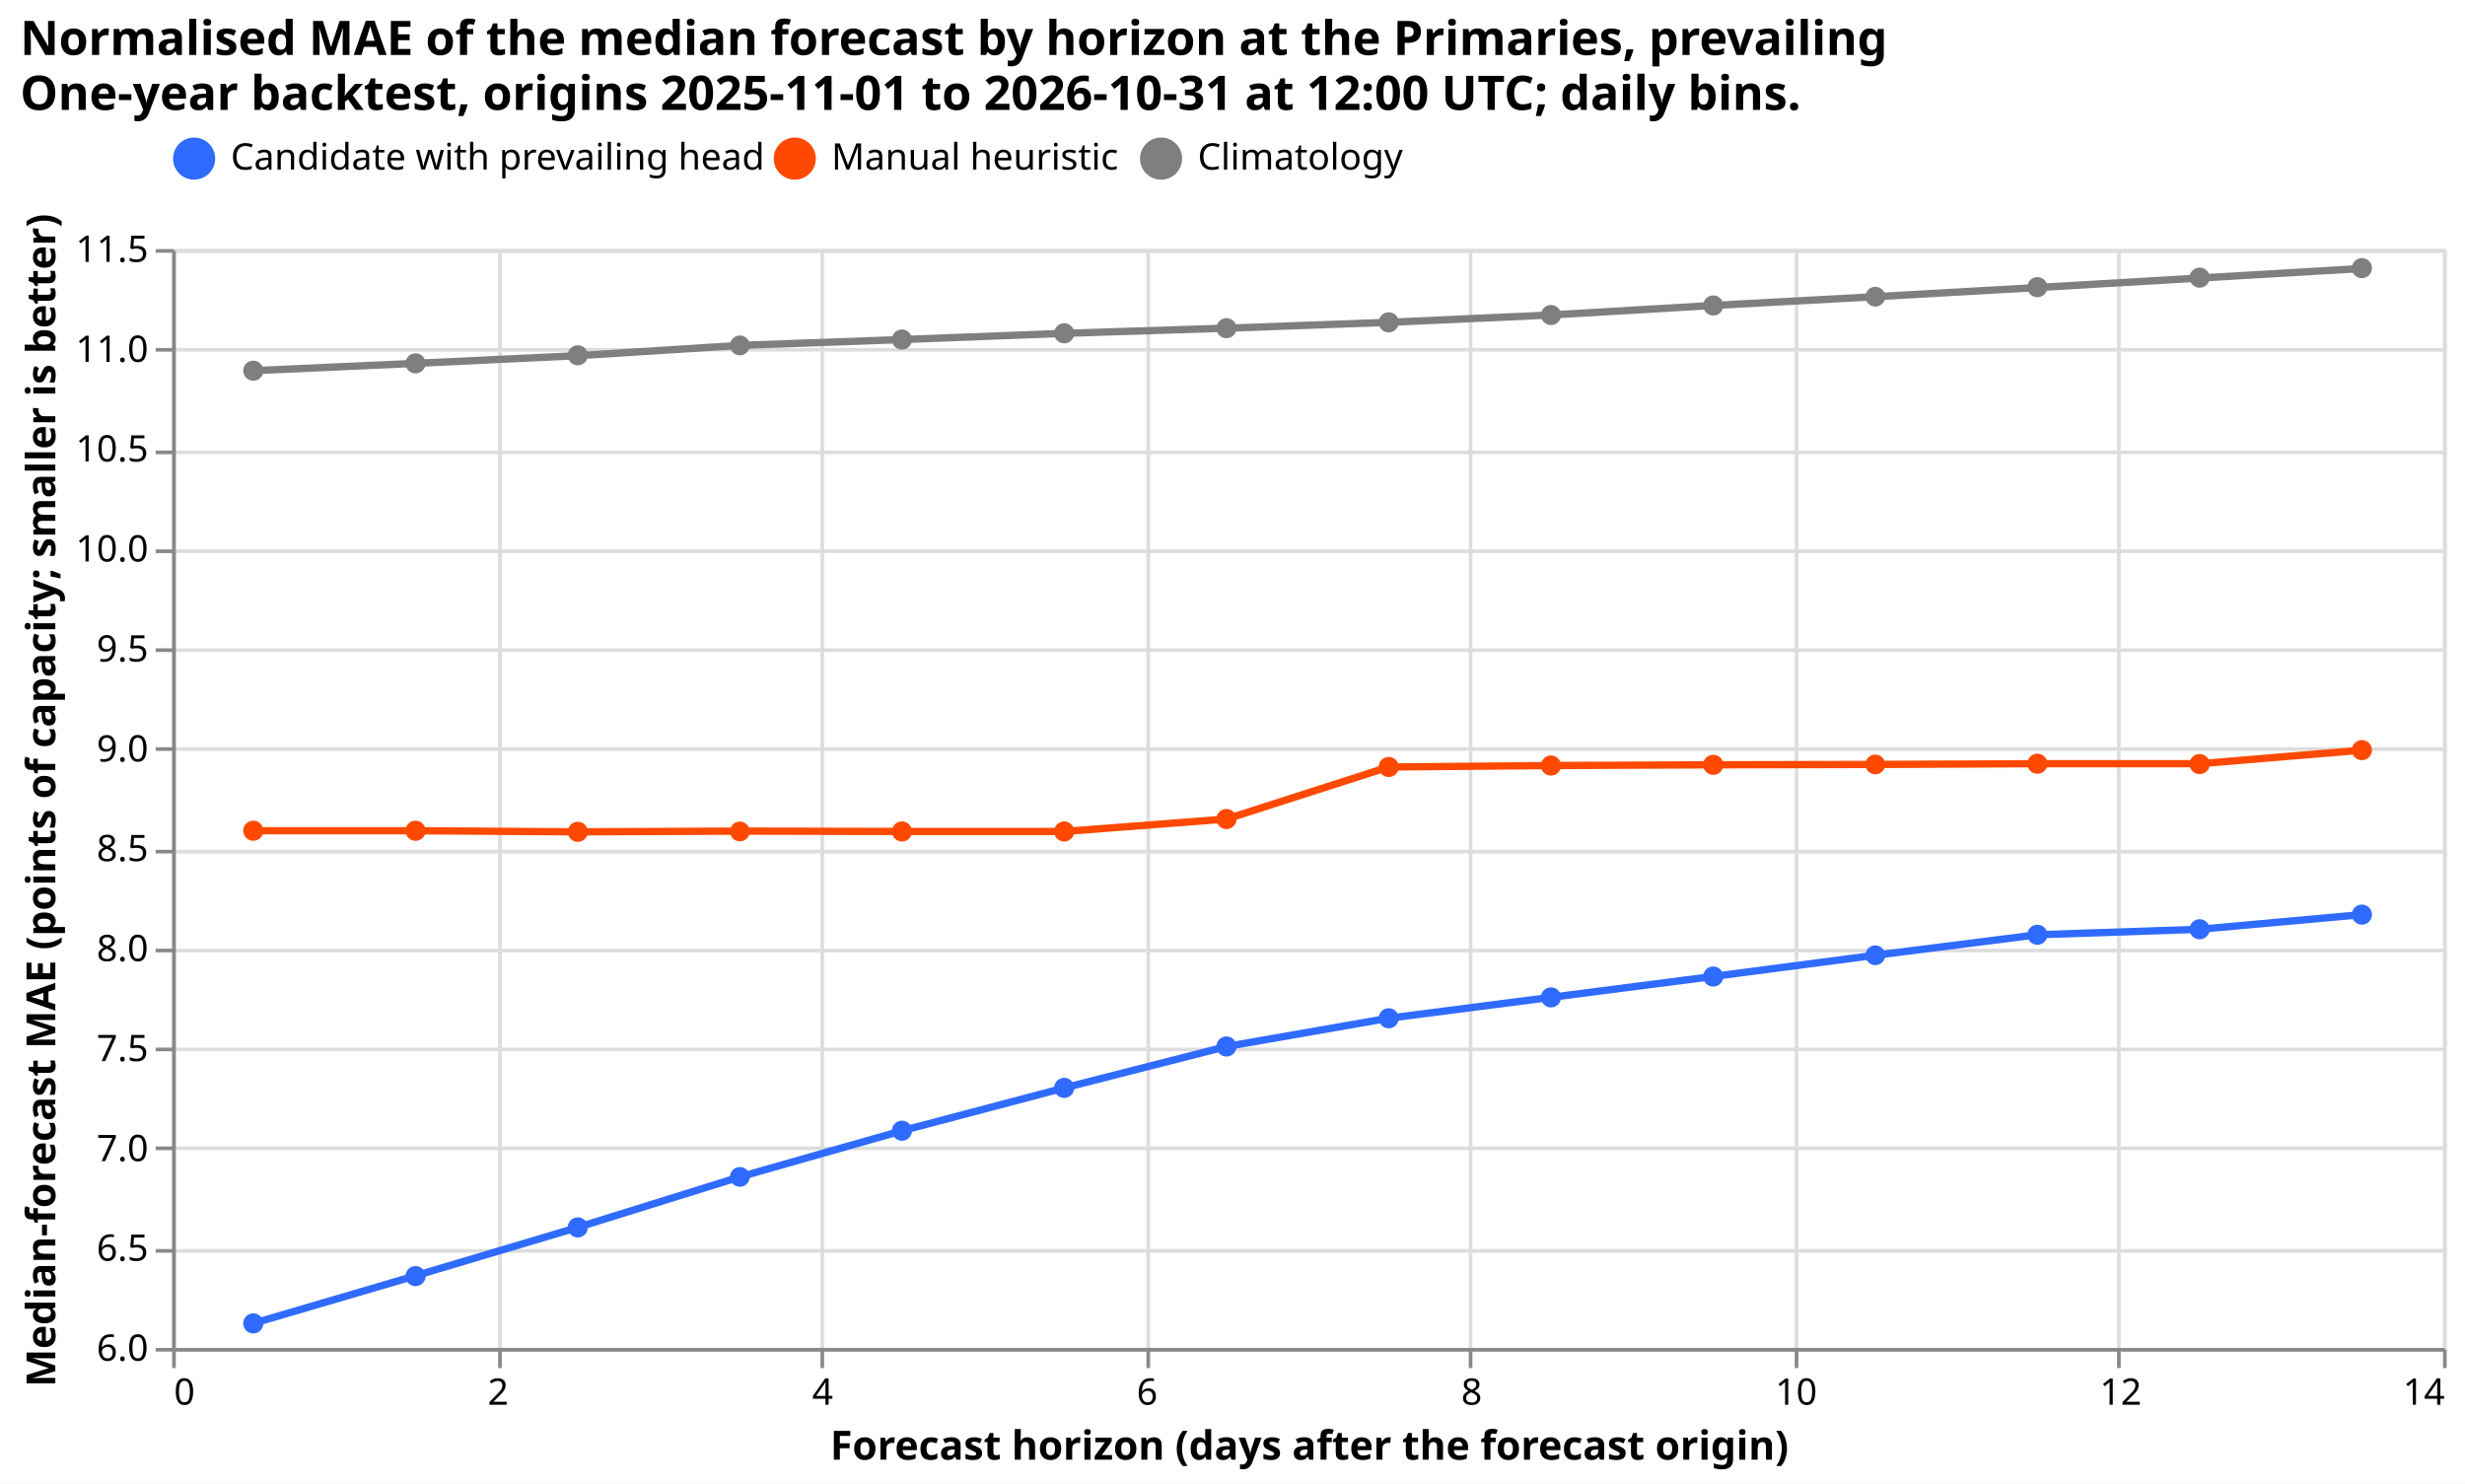
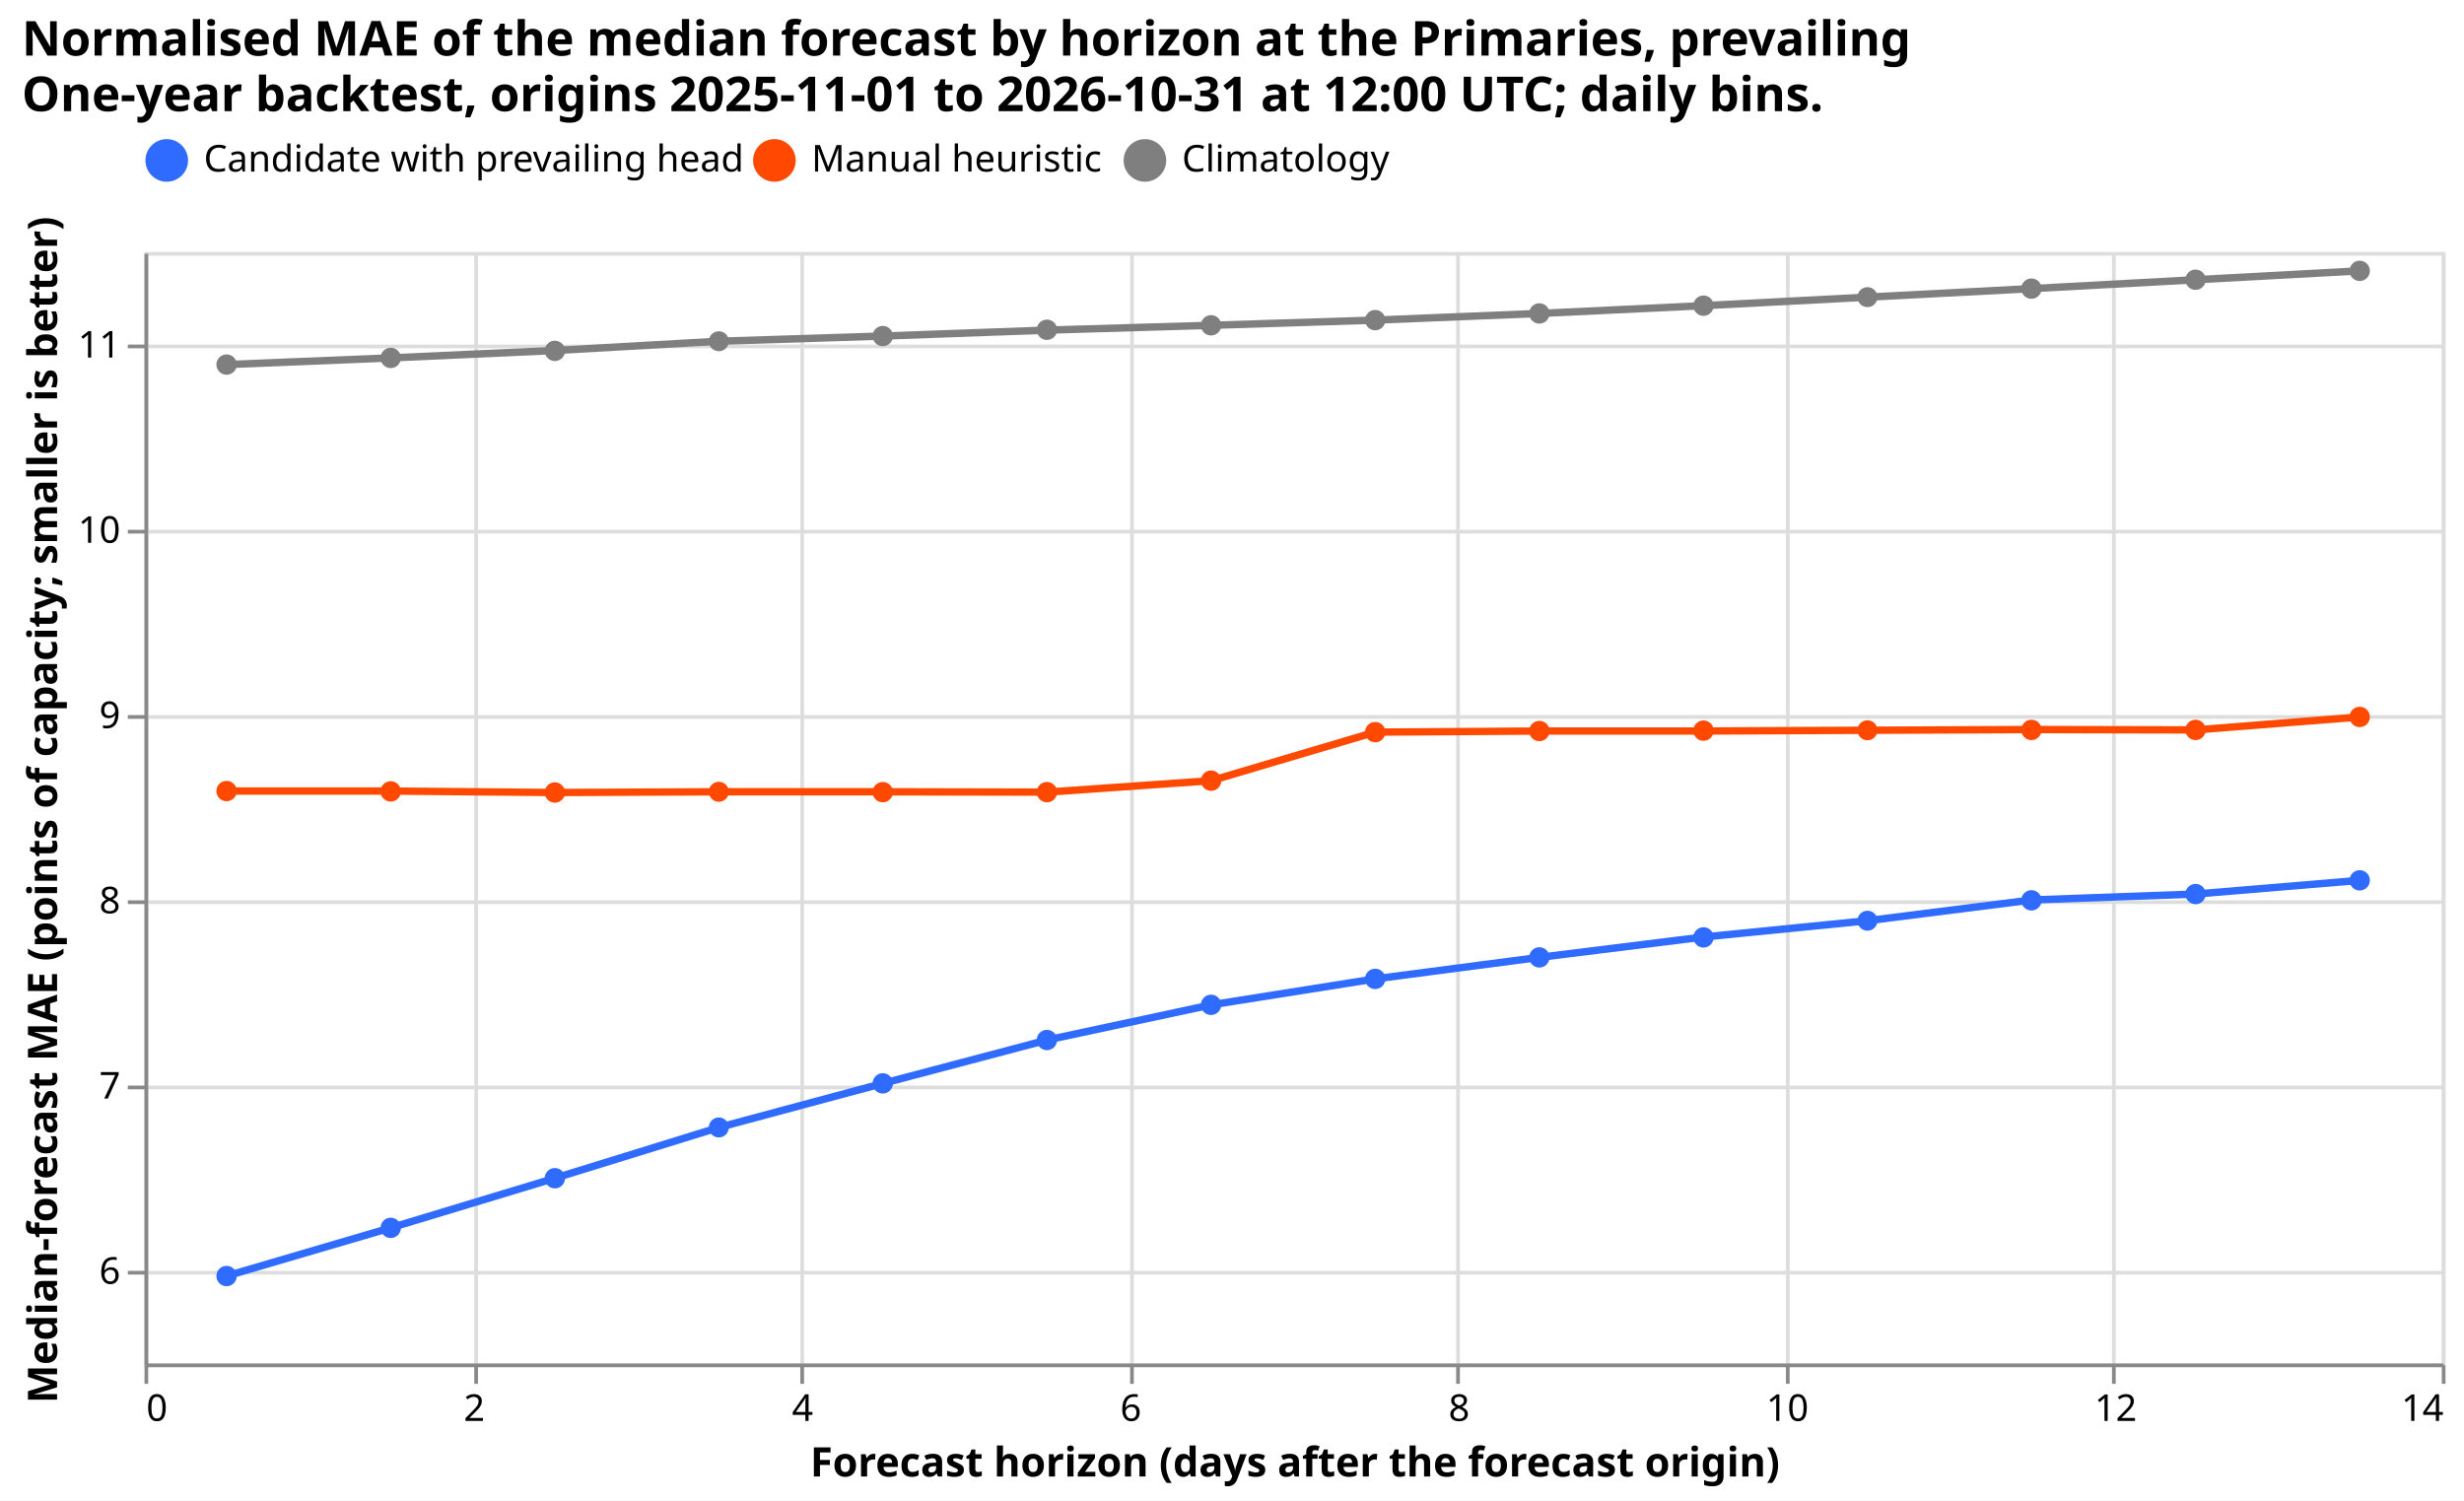
- <svg xmlns="http://www.w3.org/2000/svg" width="673" height="405" class="marks" viewBox="0 0 673 405">
-   <path fill="#fff" d="M0 0h673v405H0z" />
+ <svg xmlns="http://www.w3.org/2000/svg" width="665" height="405" class="marks" viewBox="0 0 665 405">
+   <path fill="#fff" d="M0 0h665v405H0z" />
  <g fill="none" stroke-miterlimit="10" aria-roledescription="group mark container" class="mark-group role-frame root">
-     <path stroke="#ddd" d="M47.5 68.5h620v300h-620Z" aria-hidden="true" class="background" />
+     <path stroke="#ddd" d="M39.5 68.5h620v300h-620Z" aria-hidden="true" class="background" />
    <g aria-hidden="true" class="mark-group role-axis">
-       <path stroke="#ddd" d="M47.5 68.5v300m89-300v300m88-300v300m89-300v300m88-300v300m89-300v300m88-300v300m89-300v300" class="mark-rule role-axis-grid" pointer-events="none" />
+       <path stroke="#ddd" d="M39.5 68.5v300m89-300v300m88-300v300m89-300v300m88-300v300m89-300v300m88-300v300m89-300v300" class="mark-rule role-axis-grid" pointer-events="none" />
    </g>
    <g aria-hidden="true" class="mark-group role-axis">
-       <path stroke="#ddd" d="M47.5 368.5h620m-620-27h620m-620-28h620m-620-27h620m-620-27h620m-620-27h620m-620-28h620m-620-27h620m-620-27h620m-620-27h620m-620-28h620m-620-27h620" class="mark-rule role-axis-grid" pointer-events="none" />
+       <path stroke="#ddd" d="M39.5 343.5h620m-620-50h620m-620-50h620m-620-50h620m-620-50h620m-620-50h620" class="mark-rule role-axis-grid" pointer-events="none" />
    </g>
    <g aria-label="X-axis titled 'Forecast horizon (days after the forecast origin)' for a linear scale with values from 0 to 14" aria-roledescription="axis" class="mark-group role-axis" pointer-events="none">
-       <path stroke="#888" d="M47.5 368.5v5m89-5v5m88-5v5m89-5v5m88-5v5m89-5v5m88-5v5m89-5v5" class="mark-rule role-axis-tick" />
+       <path stroke="#888" d="M39.5 368.5v5m89-5v5m88-5v5m89-5v5m88-5v5m89-5v5m88-5v5m89-5v5" class="mark-rule role-axis-tick" />
      <g fill="#000" class="mark-text role-axis-label" font-family="sans-serif" font-size="10">
-         <text transform="translate(47.5 383.5)">0</text>
-         <text text-anchor="middle" transform="translate(136 383.5)">2</text>
-         <text text-anchor="middle" transform="translate(224.6 383.5)">4</text>
-         <text text-anchor="middle" transform="translate(313.2 383.5)">6</text>
-         <text text-anchor="middle" transform="translate(401.8 383.5)">8</text>
-         <text text-anchor="middle" transform="translate(490.4 383.5)">10</text>
-         <text text-anchor="middle" transform="translate(579 383.5)">12</text>
-         <text text-anchor="end" transform="translate(667.5 383.5)">14</text>
+         <text transform="translate(39.5 383.5)">0</text>
+         <text text-anchor="middle" transform="translate(128 383.5)">2</text>
+         <text text-anchor="middle" transform="translate(216.6 383.5)">4</text>
+         <text text-anchor="middle" transform="translate(305.2 383.5)">6</text>
+         <text text-anchor="middle" transform="translate(393.8 383.5)">8</text>
+         <text text-anchor="middle" transform="translate(482.4 383.5)">10</text>
+         <text text-anchor="middle" transform="translate(571 383.5)">12</text>
+         <text text-anchor="end" transform="translate(659.5 383.5)">14</text>
      </g>
-       <path stroke="#888" d="M47.5 368.5h620" class="mark-rule role-axis-domain" />
-       <text fill="#000" class="mark-text role-axis-title" font-family="sans-serif" font-size="11" font-weight="bold" text-anchor="middle" transform="translate(357.5 398.5)">Forecast horizon (days after the forecast origin)</text>
+       <path stroke="#888" d="M39.5 368.5h620" class="mark-rule role-axis-domain" />
+       <text fill="#000" class="mark-text role-axis-title" font-family="sans-serif" font-size="11" font-weight="bold" text-anchor="middle" transform="translate(349.5 398.5)">Forecast horizon (days after the forecast origin)</text>
    </g>
    <g aria-label="Y-axis titled 'Median-forecast MAE (points of capacity; smaller is better)' for a linear scale with values from 6 to 12" aria-roledescription="axis" class="mark-group role-axis" pointer-events="none">
-       <path stroke="#888" d="M47.5 368.5h-5m5-27h-5m5-28h-5m5-27h-5m5-27h-5m5-27h-5m5-28h-5m5-27h-5m5-27h-5m5-27h-5m5-28h-5m5-27h-5" class="mark-rule role-axis-tick" />
+       <path stroke="#888" d="M39.5 343.5h-5m5-50h-5m5-50h-5m5-50h-5m5-50h-5m5-50h-5" class="mark-rule role-axis-tick" />
      <g fill="#000" class="mark-text role-axis-label" font-family="sans-serif" font-size="10" text-anchor="end">
-         <text transform="translate(40.5 371.5)">6.0</text>
-         <text transform="translate(40.5 344.2)">6.5</text>
-         <text transform="translate(40.5 317)">7.0</text>
-         <text transform="translate(40.5 289.7)">7.5</text>
-         <text transform="translate(40.5 262.4)">8.0</text>
-         <text transform="translate(40.5 235.1)">8.5</text>
-         <text transform="translate(40.5 207.9)">9.0</text>
-         <text transform="translate(40.5 180.6)">9.5</text>
-         <text transform="translate(40.5 153.3)">10.0</text>
-         <text transform="translate(40.5 126)">10.5</text>
-         <text transform="translate(40.5 98.8)">11.0</text>
-         <text transform="translate(40.5 71.5)">11.5</text>
+         <text transform="translate(32.5 346.5)">6</text>
+         <text transform="translate(32.5 296.5)">7</text>
+         <text transform="translate(32.5 246.5)">8</text>
+         <text transform="translate(32.5 196.5)">9</text>
+         <text transform="translate(32.5 146.5)">10</text>
+         <text transform="translate(32.5 96.5)">11</text>
      </g>
-       <path stroke="#888" d="M47.5 368.5v-300" class="mark-rule role-axis-domain" />
-       <text fill="#000" class="mark-text role-axis-title" font-family="sans-serif" font-size="11" font-weight="bold" text-anchor="middle" transform="rotate(-90 116.8 101.7)">Median-forecast MAE (points of capacity; smaller is better)</text>
+       <path stroke="#888" d="M39.5 368.5v-300" class="mark-rule role-axis-domain" />
+       <text fill="#000" class="mark-text role-axis-title" font-family="sans-serif" font-size="11" font-weight="bold" text-anchor="middle" transform="rotate(-90 117 101.6)">Median-forecast MAE (points of capacity; smaller is better)</text>
    </g>
    <g aria-roledescription="group mark container" class="mark-group role-scope layer_0_pathgroup">
-       <path d="M47 68h620v300H47Z" aria-hidden="true" class="background" />
+       <path d="M39 68h620v300H39Z" aria-hidden="true" class="background" />
      <g aria-roledescription="line mark container" class="mark-line role-mark layer_0_marks">
-         <path stroke="#306bff" stroke-width="2" d="m69.1 361.3 44.3-13 44.3-13.2 44.3-13.8 44.3-12.6 44.3-11.7 44.3-11.3L379 278l44.3-5.7 44.3-5.7 44.3-5.8 44.3-5.6 44.3-1.5 44.3-4" aria-label="Forecast horizon (days after the forecast origin): 0.5; Median-forecast MAE (points of capacity; smaller is better): 6.12349152753; system: Candidate with prevailing head" aria-roledescription="line mark" />
+         <path stroke="#306bff" stroke-width="2" d="m61.1 344.4 44.3-13 44.3-13.4 44.3-13.7 44.3-11.9 44.3-11.7 44.3-9.5 44.2-7 44.3-5.8 44.3-5.5 44.3-4.4 44.3-5.6 44.3-1.6 44.3-3.7" aria-label="Forecast horizon (days after the forecast origin): 0.5; Median-forecast MAE (points of capacity; smaller is better): 5.97107266748; system: Candidate with prevailing head" aria-roledescription="line mark" />
      </g>
-       <path d="M47 68h620v300H47Z" aria-hidden="true" class="background" />
+       <path d="M39 68h620v300H39Z" aria-hidden="true" class="background" />
      <g aria-roledescription="line mark container" class="mark-line role-mark layer_0_marks">
-         <path stroke="#ff4901" stroke-width="2" d="M69.1 226.8h44.3l44.3.3 44.3-.2 44.3.1h44.3l44.3-3.4 44.2-14.2 44.3-.4 44.3-.2 44.3-.1 44.3-.2h44.3l44.3-3.7" aria-label="Forecast horizon (days after the forecast origin): 0.5; Median-forecast MAE (points of capacity; smaller is better): 8.58917395462; system: Manual heuristic" aria-roledescription="line mark" />
+         <path stroke="#ff4901" stroke-width="2" d="M61.1 213.5h44.3l44.3.4 44.3-.2h44.3l44.3.1 44.3-3.1 44.2-13.1 44.3-.3h44.3l44.3-.2 44.3-.2 44.3.1 44.3-3.5" aria-label="Forecast horizon (days after the forecast origin): 0.5; Median-forecast MAE (points of capacity; smaller is better): 8.58917395462; system: Manual heuristic" aria-roledescription="line mark" />
      </g>
-       <path d="M47 68h620v300H47Z" aria-hidden="true" class="background" />
+       <path d="M39 68h620v300H39Z" aria-hidden="true" class="background" />
      <g aria-roledescription="line mark container" class="mark-line role-mark layer_0_marks">
-         <path stroke="#7f7f7f" stroke-width="2" d="m69.1 101.2 44.3-2 44.3-2.1 44.3-2.8 44.3-1.6 44.3-1.7 44.3-1.4L379 88l44.3-2 44.3-2.6L512 81l44.3-2.5 44.3-2.6 44.3-2.6" aria-label="Forecast horizon (days after the forecast origin): 0.5; Median-forecast MAE (points of capacity; smaller is better): 10.8917352617; system: Climatology" aria-roledescription="line mark" />
+         <path stroke="#7f7f7f" stroke-width="2" d="m61.1 98.4 44.3-1.8 44.3-2 44.3-2.5 44.3-1.4 44.3-1.6 44.3-1.3 44.2-1.4 44.3-1.8 44.3-2.1 44.3-2.3 44.3-2.3 44.3-2.4 44.3-2.4" aria-label="Forecast horizon (days after the forecast origin): 0.5; Median-forecast MAE (points of capacity; smaller is better): 10.8917352617; system: Climatology" aria-roledescription="line mark" />
      </g>
    </g>
    <g aria-roledescription="symbol mark container" class="mark-symbol role-mark layer_1_marks">
-       <path fill="#306bff" d="M71.9 361.3a2.7 2.7 0 1 1-5.5 0 2.7 2.7 0 1 1 5.5 0" aria-label="Forecast horizon (days after the forecast origin): 0.5; Median-forecast MAE (points of capacity; smaller is better): 6.12349152753; system: Candidate with prevailing head" aria-roledescription="point" />
-       <path fill="#ff4901" d="M71.9 226.8a2.7 2.7 0 1 1-5.5 0 2.7 2.7 0 1 1 5.5 0" aria-label="Forecast horizon (days after the forecast origin): 0.5; Median-forecast MAE (points of capacity; smaller is better): 8.58917395462; system: Manual heuristic" aria-roledescription="point" />
-       <path fill="#7f7f7f" d="M71.9 101.2a2.7 2.7 0 1 1-5.5 0 2.7 2.7 0 1 1 5.5 0" aria-label="Forecast horizon (days after the forecast origin): 0.5; Median-forecast MAE (points of capacity; smaller is better): 10.8917352617; system: Climatology" aria-roledescription="point" />
-       <path fill="#306bff" d="M116.2 348.4a2.7 2.7 0 1 1-5.5 0 2.7 2.7 0 1 1 5.5 0" aria-label="Forecast horizon (days after the forecast origin): 1.5; Median-forecast MAE (points of capacity; smaller is better): 6.36001922492; system: Candidate with prevailing head" aria-roledescription="point" />
-       <path fill="#ff4901" d="M116.2 226.8a2.7 2.7 0 1 1-5.5 0 2.7 2.7 0 1 1 5.5 0" aria-label="Forecast horizon (days after the forecast origin): 1.5; Median-forecast MAE (points of capacity; smaller is better): 8.58816873027; system: Manual heuristic" aria-roledescription="point" />
-       <path fill="#7f7f7f" d="M116.2 99.2a2.7 2.7 0 1 1-5.5 0 2.7 2.7 0 1 1 5.5 0" aria-label="Forecast horizon (days after the forecast origin): 1.5; Median-forecast MAE (points of capacity; smaller is better): 10.927533154; system: Climatology" aria-roledescription="point" />
-       <path fill="#306bff" d="M160.5 335.1a2.7 2.7 0 1 1-5.5 0 2.7 2.7 0 1 1 5.5 0" aria-label="Forecast horizon (days after the forecast origin): 2.5; Median-forecast MAE (points of capacity; smaller is better): 6.60297209944; system: Candidate with prevailing head" aria-roledescription="point" />
-       <path fill="#ff4901" d="M160.5 227.1a2.7 2.7 0 1 1-5.5 0 2.7 2.7 0 1 1 5.5 0" aria-label="Forecast horizon (days after the forecast origin): 2.5; Median-forecast MAE (points of capacity; smaller is better): 8.58249849229; system: Manual heuristic" aria-roledescription="point" />
-       <path fill="#7f7f7f" d="M160.5 97a2.7 2.7 0 1 1-5.5 0 2.7 2.7 0 1 1 5.5 0" aria-label="Forecast horizon (days after the forecast origin): 2.5; Median-forecast MAE (points of capacity; smaller is better): 10.9669201611; system: Climatology" aria-roledescription="point" />
-       <path fill="#306bff" d="M204.7 321.3a2.7 2.7 0 1 1-5.4 0 2.7 2.7 0 1 1 5.4 0" aria-label="Forecast horizon (days after the forecast origin): 3.5; Median-forecast MAE (points of capacity; smaller is better): 6.85621198383; system: Candidate with prevailing head" aria-roledescription="point" />
-       <path fill="#ff4901" d="M204.7 227a2.7 2.7 0 1 1-5.4 0 2.7 2.7 0 1 1 5.4 0" aria-label="Forecast horizon (days after the forecast origin): 3.5; Median-forecast MAE (points of capacity; smaller is better): 8.58604677235; system: Manual heuristic" aria-roledescription="point" />
-       <path fill="#7f7f7f" d="M204.7 94.3a2.7 2.7 0 1 1-5.4 0 2.7 2.7 0 1 1 5.4 0" aria-label="Forecast horizon (days after the forecast origin): 3.5; Median-forecast MAE (points of capacity; smaller is better): 11.0174035628; system: Climatology" aria-roledescription="point" />
-       <path fill="#306bff" d="M249 308.7a2.7 2.7 0 1 1-5.5 0 2.7 2.7 0 1 1 5.5 0" aria-label="Forecast horizon (days after the forecast origin): 4.5; Median-forecast MAE (points of capacity; smaller is better): 7.08716396962; system: Candidate with prevailing head" aria-roledescription="point" />
-       <path fill="#ff4901" d="M249 227a2.7 2.7 0 1 1-5.5 0 2.7 2.7 0 1 1 5.5 0" aria-label="Forecast horizon (days after the forecast origin): 4.5; Median-forecast MAE (points of capacity; smaller is better): 8.58469838085; system: Manual heuristic" aria-roledescription="point" />
-       <path fill="#7f7f7f" d="M249 92.7a2.7 2.7 0 1 1-5.5 0 2.7 2.7 0 1 1 5.5 0" aria-label="Forecast horizon (days after the forecast origin): 4.5; Median-forecast MAE (points of capacity; smaller is better): 11.0469177696; system: Climatology" aria-roledescription="point" />
-       <path fill="#306bff" d="M293.3 297a2.7 2.7 0 1 1-5.5 0 2.7 2.7 0 1 1 5.5 0" aria-label="Forecast horizon (days after the forecast origin): 5.5; Median-forecast MAE (points of capacity; smaller is better): 7.30192437212; system: Candidate with prevailing head" aria-roledescription="point" />
-       <path fill="#ff4901" d="M293.3 227a2.7 2.7 0 1 1-5.5 0 2.7 2.7 0 1 1 5.5 0" aria-label="Forecast horizon (days after the forecast origin): 5.5; Median-forecast MAE (points of capacity; smaller is better): 8.58357730119; system: Manual heuristic" aria-roledescription="point" />
-       <path fill="#7f7f7f" d="M293.3 91a2.7 2.7 0 1 1-5.5 0 2.7 2.7 0 1 1 5.5 0" aria-label="Forecast horizon (days after the forecast origin): 5.5; Median-forecast MAE (points of capacity; smaller is better): 11.0782425496; system: Climatology" aria-roledescription="point" />
-       <path fill="#306bff" d="M337.6 285.7a2.7 2.7 0 1 1-5.5 0 2.7 2.7 0 1 1 5.5 0" aria-label="Forecast horizon (days after the forecast origin): 6.5; Median-forecast MAE (points of capacity; smaller is better): 7.50899079415; system: Candidate with prevailing head" aria-roledescription="point" />
-       <path fill="#ff4901" d="M337.6 223.6a2.7 2.7 0 1 1-5.5 0 2.7 2.7 0 1 1 5.5 0" aria-label="Forecast horizon (days after the forecast origin): 6.5; Median-forecast MAE (points of capacity; smaller is better): 8.64678824521; system: Manual heuristic" aria-roledescription="point" />
-       <path fill="#7f7f7f" d="M337.6 89.6a2.7 2.7 0 1 1-5.5 0 2.7 2.7 0 1 1 5.5 0" aria-label="Forecast horizon (days after the forecast origin): 6.5; Median-forecast MAE (points of capacity; smaller is better): 11.1043512148; system: Climatology" aria-roledescription="point" />
-       <path fill="#306bff" d="M381.9 278a2.7 2.7 0 1 1-5.5 0 2.7 2.7 0 1 1 5.5 0" aria-label="Forecast horizon (days after the forecast origin): 7.5; Median-forecast MAE (points of capacity; smaller is better): 7.64920843873; system: Candidate with prevailing head" aria-roledescription="point" />
-       <path fill="#ff4901" d="M381.9 209.4a2.7 2.7 0 1 1-5.5 0 2.7 2.7 0 1 1 5.5 0" aria-label="Forecast horizon (days after the forecast origin): 7.5; Median-forecast MAE (points of capacity; smaller is better): 8.90854669871; system: Manual heuristic" aria-roledescription="point" />
-       <path fill="#7f7f7f" d="M381.9 88a2.7 2.7 0 1 1-5.5 0 2.7 2.7 0 1 1 5.5 0" aria-label="Forecast horizon (days after the forecast origin): 7.5; Median-forecast MAE (points of capacity; smaller is better): 11.1325469794; system: Climatology" aria-roledescription="point" />
-       <path fill="#306bff" d="M426.2 272.3a2.7 2.7 0 1 1-5.5 0 2.7 2.7 0 1 1 5.5 0" aria-label="Forecast horizon (days after the forecast origin): 8.5; Median-forecast MAE (points of capacity; smaller is better): 7.75405632292; system: Candidate with prevailing head" aria-roledescription="point" />
-       <path fill="#ff4901" d="M426.2 209a2.7 2.7 0 1 1-5.5 0 2.7 2.7 0 1 1 5.5 0" aria-label="Forecast horizon (days after the forecast origin): 8.5; Median-forecast MAE (points of capacity; smaller is better): 8.91429499698; system: Manual heuristic" aria-roledescription="point" />
-       <path fill="#7f7f7f" d="M426.2 86a2.7 2.7 0 1 1-5.5 0 2.7 2.7 0 1 1 5.5 0" aria-label="Forecast horizon (days after the forecast origin): 8.5; Median-forecast MAE (points of capacity; smaller is better): 11.168295925; system: Climatology" aria-roledescription="point" />
-       <path fill="#306bff" d="M470.5 266.6a2.7 2.7 0 1 1-5.5 0 2.7 2.7 0 1 1 5.5 0" aria-label="Forecast horizon (days after the forecast origin): 9.5; Median-forecast MAE (points of capacity; smaller is better): 7.85940949937; system: Candidate with prevailing head" aria-roledescription="point" />
-       <path fill="#ff4901" d="M470.5 208.8a2.7 2.7 0 1 1-5.5 0 2.7 2.7 0 1 1 5.5 0" aria-label="Forecast horizon (days after the forecast origin): 9.5; Median-forecast MAE (points of capacity; smaller is better): 8.9188366675; system: Manual heuristic" aria-roledescription="point" />
-       <path fill="#7f7f7f" d="M470.5 83.4a2.7 2.7 0 1 1-5.5 0 2.7 2.7 0 1 1 5.5 0" aria-label="Forecast horizon (days after the forecast origin): 9.5; Median-forecast MAE (points of capacity; smaller is better): 11.2173674783; system: Climatology" aria-roledescription="point" />
-       <path fill="#306bff" d="M514.7 260.8a2.7 2.7 0 1 1-5.4 0 2.7 2.7 0 1 1 5.4 0" aria-label="Forecast horizon (days after the forecast origin): 10.5; Median-forecast MAE (points of capacity; smaller is better): 7.96556630545; system: Candidate with prevailing head" aria-roledescription="point" />
-       <path fill="#ff4901" d="M514.7 208.7a2.7 2.7 0 1 1-5.4 0 2.7 2.7 0 1 1 5.4 0" aria-label="Forecast horizon (days after the forecast origin): 10.5; Median-forecast MAE (points of capacity; smaller is better): 8.92066830157; system: Manual heuristic" aria-roledescription="point" />
-       <path fill="#7f7f7f" d="M514.7 81a2.7 2.7 0 1 1-5.4 0 2.7 2.7 0 1 1 5.4 0" aria-label="Forecast horizon (days after the forecast origin): 10.5; Median-forecast MAE (points of capacity; smaller is better): 11.26274801; system: Climatology" aria-roledescription="point" />
-       <path fill="#306bff" d="M559 255.2a2.7 2.7 0 1 1-5.5 0 2.7 2.7 0 1 1 5.5 0" aria-label="Forecast horizon (days after the forecast origin): 11.5; Median-forecast MAE (points of capacity; smaller is better): 8.06839916281; system: Candidate with prevailing head" aria-roledescription="point" />
-       <path fill="#ff4901" d="M559 208.5a2.7 2.7 0 1 1-5.5 0 2.7 2.7 0 1 1 5.5 0" aria-label="Forecast horizon (days after the forecast origin): 11.5; Median-forecast MAE (points of capacity; smaller is better): 8.92403848713; system: Manual heuristic" aria-roledescription="point" />
-       <path fill="#7f7f7f" d="M559 78.4a2.7 2.7 0 1 1-5.5 0 2.7 2.7 0 1 1 5.5 0" aria-label="Forecast horizon (days after the forecast origin): 11.5; Median-forecast MAE (points of capacity; smaller is better): 11.3099821026; system: Climatology" aria-roledescription="point" />
-       <path fill="#306bff" d="M603.3 253.7a2.7 2.7 0 1 1-5.5 0 2.7 2.7 0 1 1 5.5 0" aria-label="Forecast horizon (days after the forecast origin): 12.5; Median-forecast MAE (points of capacity; smaller is better): 8.09621787983; system: Candidate with prevailing head" aria-roledescription="point" />
-       <path fill="#ff4901" d="M603.3 208.6a2.7 2.7 0 1 1-5.5 0 2.7 2.7 0 1 1 5.5 0" aria-label="Forecast horizon (days after the forecast origin): 12.5; Median-forecast MAE (points of capacity; smaller is better): 8.92281380143; system: Manual heuristic" aria-roledescription="point" />
-       <path fill="#7f7f7f" d="M603.3 75.8a2.7 2.7 0 1 1-5.5 0 2.7 2.7 0 1 1 5.5 0" aria-label="Forecast horizon (days after the forecast origin): 12.5; Median-forecast MAE (points of capacity; smaller is better): 11.3567724906; system: Climatology" aria-roledescription="point" />
-       <path fill="#306bff" d="M647.6 249.7a2.7 2.7 0 1 1-5.5 0 2.7 2.7 0 1 1 5.5 0" aria-label="Forecast horizon (days after the forecast origin): 13.5; Median-forecast MAE (points of capacity; smaller is better): 8.1691058521; system: Candidate with prevailing head" aria-roledescription="point" />
-       <path fill="#ff4901" d="M647.6 204.8a2.7 2.7 0 1 1-5.5 0 2.7 2.7 0 1 1 5.5 0" aria-label="Forecast horizon (days after the forecast origin): 13.5; Median-forecast MAE (points of capacity; smaller is better): 8.99237119603; system: Manual heuristic" aria-roledescription="point" />
-       <path fill="#7f7f7f" d="M647.6 73.2a2.7 2.7 0 1 1-5.5 0 2.7 2.7 0 1 1 5.5 0" aria-label="Forecast horizon (days after the forecast origin): 13.5; Median-forecast MAE (points of capacity; smaller is better): 11.4051939351; system: Climatology" aria-roledescription="point" />
+       <path fill="#306bff" d="M63.9 344.4a2.7 2.7 0 1 1-5.5 0 2.7 2.7 0 1 1 5.5 0" aria-label="Forecast horizon (days after the forecast origin): 0.5; Median-forecast MAE (points of capacity; smaller is better): 5.97107266748; system: Candidate with prevailing head" aria-roledescription="point" />
+       <path fill="#ff4901" d="M63.9 213.5a2.7 2.7 0 1 1-5.5 0 2.7 2.7 0 1 1 5.5 0" aria-label="Forecast horizon (days after the forecast origin): 0.5; Median-forecast MAE (points of capacity; smaller is better): 8.58917395462; system: Manual heuristic" aria-roledescription="point" />
+       <path fill="#7f7f7f" d="M63.9 98.4a2.7 2.7 0 1 1-5.5 0 2.7 2.7 0 1 1 5.5 0" aria-label="Forecast horizon (days after the forecast origin): 0.5; Median-forecast MAE (points of capacity; smaller is better): 10.8917352617; system: Climatology" aria-roledescription="point" />
+       <path fill="#306bff" d="M108.2 331.4a2.7 2.7 0 1 1-5.5 0 2.7 2.7 0 1 1 5.5 0" aria-label="Forecast horizon (days after the forecast origin): 1.5; Median-forecast MAE (points of capacity; smaller is better): 6.23187657223; system: Candidate with prevailing head" aria-roledescription="point" />
+       <path fill="#ff4901" d="M108.2 213.6a2.7 2.7 0 1 1-5.5 0 2.7 2.7 0 1 1 5.5 0" aria-label="Forecast horizon (days after the forecast origin): 1.5; Median-forecast MAE (points of capacity; smaller is better): 8.58816873027; system: Manual heuristic" aria-roledescription="point" />
+       <path fill="#7f7f7f" d="M108.2 96.6a2.7 2.7 0 1 1-5.5 0 2.7 2.7 0 1 1 5.5 0" aria-label="Forecast horizon (days after the forecast origin): 1.5; Median-forecast MAE (points of capacity; smaller is better): 10.927533154; system: Climatology" aria-roledescription="point" />
+       <path fill="#306bff" d="M152.5 318a2.7 2.7 0 1 1-5.5 0 2.7 2.7 0 1 1 5.5 0" aria-label="Forecast horizon (days after the forecast origin): 2.5; Median-forecast MAE (points of capacity; smaller is better): 6.49905948617; system: Candidate with prevailing head" aria-roledescription="point" />
+       <path fill="#ff4901" d="M152.5 213.9a2.7 2.7 0 1 1-5.5 0 2.7 2.7 0 1 1 5.5 0" aria-label="Forecast horizon (days after the forecast origin): 2.5; Median-forecast MAE (points of capacity; smaller is better): 8.58249849229; system: Manual heuristic" aria-roledescription="point" />
+       <path fill="#7f7f7f" d="M152.5 94.7a2.7 2.7 0 1 1-5.5 0 2.7 2.7 0 1 1 5.5 0" aria-label="Forecast horizon (days after the forecast origin): 2.5; Median-forecast MAE (points of capacity; smaller is better): 10.9669201611; system: Climatology" aria-roledescription="point" />
+       <path fill="#306bff" d="M196.7 304.3a2.7 2.7 0 1 1-5.4 0 2.7 2.7 0 1 1 5.4 0" aria-label="Forecast horizon (days after the forecast origin): 3.5; Median-forecast MAE (points of capacity; smaller is better): 6.77371907838; system: Candidate with prevailing head" aria-roledescription="point" />
+       <path fill="#ff4901" d="M196.7 213.7a2.7 2.7 0 1 1-5.4 0 2.7 2.7 0 1 1 5.4 0" aria-label="Forecast horizon (days after the forecast origin): 3.5; Median-forecast MAE (points of capacity; smaller is better): 8.58604677235; system: Manual heuristic" aria-roledescription="point" />
+       <path fill="#7f7f7f" d="M196.7 92.1a2.7 2.7 0 1 1-5.4 0 2.7 2.7 0 1 1 5.4 0" aria-label="Forecast horizon (days after the forecast origin): 3.5; Median-forecast MAE (points of capacity; smaller is better): 11.0174035628; system: Climatology" aria-roledescription="point" />
+       <path fill="#306bff" d="M241 292.4a2.7 2.7 0 1 1-5.5 0 2.7 2.7 0 1 1 5.5 0" aria-label="Forecast horizon (days after the forecast origin): 4.5; Median-forecast MAE (points of capacity; smaller is better): 7.01173876039; system: Candidate with prevailing head" aria-roledescription="point" />
+       <path fill="#ff4901" d="M241 213.8a2.7 2.7 0 1 1-5.5 0 2.7 2.7 0 1 1 5.5 0" aria-label="Forecast horizon (days after the forecast origin): 4.5; Median-forecast MAE (points of capacity; smaller is better): 8.58469838085; system: Manual heuristic" aria-roledescription="point" />
+       <path fill="#7f7f7f" d="M241 90.7a2.7 2.7 0 1 1-5.5 0 2.7 2.7 0 1 1 5.5 0" aria-label="Forecast horizon (days after the forecast origin): 4.5; Median-forecast MAE (points of capacity; smaller is better): 11.0469177696; system: Climatology" aria-roledescription="point" />
+       <path fill="#306bff" d="M285.3 280.7a2.7 2.7 0 1 1-5.5 0 2.7 2.7 0 1 1 5.5 0" aria-label="Forecast horizon (days after the forecast origin): 5.5; Median-forecast MAE (points of capacity; smaller is better): 7.24544739755; system: Candidate with prevailing head" aria-roledescription="point" />
+       <path fill="#ff4901" d="M285.3 213.8a2.7 2.7 0 1 1-5.5 0 2.7 2.7 0 1 1 5.5 0" aria-label="Forecast horizon (days after the forecast origin): 5.5; Median-forecast MAE (points of capacity; smaller is better): 8.58357730119; system: Manual heuristic" aria-roledescription="point" />
+       <path fill="#7f7f7f" d="M285.3 89a2.7 2.7 0 1 1-5.5 0 2.7 2.7 0 1 1 5.5 0" aria-label="Forecast horizon (days after the forecast origin): 5.5; Median-forecast MAE (points of capacity; smaller is better): 11.0782425496; system: Climatology" aria-roledescription="point" />
+       <path fill="#306bff" d="M329.6 271.2a2.7 2.7 0 1 1-5.5 0 2.7 2.7 0 1 1 5.5 0" aria-label="Forecast horizon (days after the forecast origin): 6.5; Median-forecast MAE (points of capacity; smaller is better): 7.43683777688; system: Candidate with prevailing head" aria-roledescription="point" />
+       <path fill="#ff4901" d="M329.6 210.7a2.7 2.7 0 1 1-5.5 0 2.7 2.7 0 1 1 5.5 0" aria-label="Forecast horizon (days after the forecast origin): 6.5; Median-forecast MAE (points of capacity; smaller is better): 8.64678824521; system: Manual heuristic" aria-roledescription="point" />
+       <path fill="#7f7f7f" d="M329.6 87.8a2.7 2.7 0 1 1-5.5 0 2.7 2.7 0 1 1 5.5 0" aria-label="Forecast horizon (days after the forecast origin): 6.5; Median-forecast MAE (points of capacity; smaller is better): 11.1043512148; system: Climatology" aria-roledescription="point" />
+       <path fill="#306bff" d="M373.9 264.2a2.7 2.7 0 1 1-5.5 0 2.7 2.7 0 1 1 5.5 0" aria-label="Forecast horizon (days after the forecast origin): 7.5; Median-forecast MAE (points of capacity; smaller is better): 7.57507526798; system: Candidate with prevailing head" aria-roledescription="point" />
+       <path fill="#ff4901" d="M373.9 197.6a2.7 2.7 0 1 1-5.5 0 2.7 2.7 0 1 1 5.5 0" aria-label="Forecast horizon (days after the forecast origin): 7.5; Median-forecast MAE (points of capacity; smaller is better): 8.90854669871; system: Manual heuristic" aria-roledescription="point" />
+       <path fill="#7f7f7f" d="M373.9 86.4a2.7 2.7 0 1 1-5.5 0 2.7 2.7 0 1 1 5.5 0" aria-label="Forecast horizon (days after the forecast origin): 7.5; Median-forecast MAE (points of capacity; smaller is better): 11.1325469794; system: Climatology" aria-roledescription="point" />
+       <path fill="#306bff" d="M418.2 258.4a2.7 2.7 0 1 1-5.5 0 2.7 2.7 0 1 1 5.5 0" aria-label="Forecast horizon (days after the forecast origin): 8.5; Median-forecast MAE (points of capacity; smaller is better): 7.69179118922; system: Candidate with prevailing head" aria-roledescription="point" />
+       <path fill="#ff4901" d="M418.2 197.3a2.7 2.7 0 1 1-5.5 0 2.7 2.7 0 1 1 5.5 0" aria-label="Forecast horizon (days after the forecast origin): 8.5; Median-forecast MAE (points of capacity; smaller is better): 8.91429499698; system: Manual heuristic" aria-roledescription="point" />
+       <path fill="#7f7f7f" d="M418.2 84.6a2.7 2.7 0 1 1-5.5 0 2.7 2.7 0 1 1 5.5 0" aria-label="Forecast horizon (days after the forecast origin): 8.5; Median-forecast MAE (points of capacity; smaller is better): 11.168295925; system: Climatology" aria-roledescription="point" />
+       <path fill="#306bff" d="M462.5 253a2.7 2.7 0 1 1-5.5 0 2.7 2.7 0 1 1 5.5 0" aria-label="Forecast horizon (days after the forecast origin): 9.5; Median-forecast MAE (points of capacity; smaller is better): 7.80139317151; system: Candidate with prevailing head" aria-roledescription="point" />
+       <path fill="#ff4901" d="M462.5 197.2a2.7 2.7 0 1 1-5.5 0 2.7 2.7 0 1 1 5.5 0" aria-label="Forecast horizon (days after the forecast origin): 9.5; Median-forecast MAE (points of capacity; smaller is better): 8.91590447419; system: Manual heuristic" aria-roledescription="point" />
+       <path fill="#7f7f7f" d="M462.5 82.5a2.7 2.7 0 1 1-5.5 0 2.7 2.7 0 1 1 5.5 0" aria-label="Forecast horizon (days after the forecast origin): 9.5; Median-forecast MAE (points of capacity; smaller is better): 11.2102186317; system: Climatology" aria-roledescription="point" />
+       <path fill="#306bff" d="M506.7 248.5a2.7 2.7 0 1 1-5.4 0 2.7 2.7 0 1 1 5.4 0" aria-label="Forecast horizon (days after the forecast origin): 10.5; Median-forecast MAE (points of capacity; smaller is better): 7.88915022853; system: Candidate with prevailing head" aria-roledescription="point" />
+       <path fill="#ff4901" d="M506.7 197.1a2.7 2.7 0 1 1-5.4 0 2.7 2.7 0 1 1 5.4 0" aria-label="Forecast horizon (days after the forecast origin): 10.5; Median-forecast MAE (points of capacity; smaller is better): 8.91772499903; system: Manual heuristic" aria-roledescription="point" />
+       <path fill="#7f7f7f" d="M506.7 80.2a2.7 2.7 0 1 1-5.4 0 2.7 2.7 0 1 1 5.4 0" aria-label="Forecast horizon (days after the forecast origin): 10.5; Median-forecast MAE (points of capacity; smaller is better): 11.2555154882; system: Climatology" aria-roledescription="point" />
+       <path fill="#306bff" d="M551 243a2.7 2.7 0 1 1-5.5 0 2.7 2.7 0 1 1 5.5 0" aria-label="Forecast horizon (days after the forecast origin): 11.5; Median-forecast MAE (points of capacity; smaller is better): 8.00117085547; system: Candidate with prevailing head" aria-roledescription="point" />
+       <path fill="#ff4901" d="M551 197a2.7 2.7 0 1 1-5.5 0 2.7 2.7 0 1 1 5.5 0" aria-label="Forecast horizon (days after the forecast origin): 11.5; Median-forecast MAE (points of capacity; smaller is better): 8.92108234582; system: Manual heuristic" aria-roledescription="point" />
+       <path fill="#7f7f7f" d="M551 77.9a2.7 2.7 0 1 1-5.5 0 2.7 2.7 0 1 1 5.5 0" aria-label="Forecast horizon (days after the forecast origin): 11.5; Median-forecast MAE (points of capacity; smaller is better): 11.3026640067; system: Climatology" aria-roledescription="point" />
+       <path fill="#306bff" d="M595.3 241.3a2.7 2.7 0 1 1-5.5 0 2.7 2.7 0 1 1 5.5 0" aria-label="Forecast horizon (days after the forecast origin): 12.5; Median-forecast MAE (points of capacity; smaller is better): 8.03432358907; system: Candidate with prevailing head" aria-roledescription="point" />
+       <path fill="#ff4901" d="M595.3 197a2.7 2.7 0 1 1-5.5 0 2.7 2.7 0 1 1 5.5 0" aria-label="Forecast horizon (days after the forecast origin): 12.5; Median-forecast MAE (points of capacity; smaller is better): 8.91985066832; system: Manual heuristic" aria-roledescription="point" />
+       <path fill="#7f7f7f" d="M595.3 75.5a2.7 2.7 0 1 1-5.5 0 2.7 2.7 0 1 1 5.5 0" aria-label="Forecast horizon (days after the forecast origin): 12.5; Median-forecast MAE (points of capacity; smaller is better): 11.3493677816; system: Climatology" aria-roledescription="point" />
+       <path fill="#306bff" d="M639.6 237.6a2.7 2.7 0 1 1-5.5 0 2.7 2.7 0 1 1 5.5 0" aria-label="Forecast horizon (days after the forecast origin): 13.5; Median-forecast MAE (points of capacity; smaller is better): 8.10850198772; system: Candidate with prevailing head" aria-roledescription="point" />
+       <path fill="#ff4901" d="M639.6 193.5a2.7 2.7 0 1 1-5.5 0 2.7 2.7 0 1 1 5.5 0" aria-label="Forecast horizon (days after the forecast origin): 13.5; Median-forecast MAE (points of capacity; smaller is better): 8.98930223429; system: Manual heuristic" aria-roledescription="point" />
+       <path fill="#7f7f7f" d="M639.6 73.1a2.7 2.7 0 1 1-5.5 0 2.7 2.7 0 1 1 5.5 0" aria-label="Forecast horizon (days after the forecast origin): 13.5; Median-forecast MAE (points of capacity; smaller is better): 11.3976997176; system: Climatology" aria-roledescription="point" />
    </g>
    <g aria-label="Symbol legend for fill color and stroke color with 3 values: Candidate with prevailing head, Manual heuristic, Climatology" aria-roledescription="legend" class="mark-group role-legend">
-       <path d="M47 37h333v13H47Z" aria-hidden="true" class="background" pointer-events="none" />
+       <path d="M39 37h333v13H39Z" aria-hidden="true" class="background" pointer-events="none" />
      <g class="mark-group role-legend-entry">
        <g aria-roledescription="group mark container" class="mark-group role-scope" pointer-events="none">
-           <path d="M47 37.3h152.8v12.5H47Z" aria-hidden="true" class="background" />
-           <path fill="#306bff" stroke="#306bff" stroke-width="1.5" d="M58 43.3a5 5 0 1 1-10 0 5 5 0 1 1 10 0" class="mark-symbol role-legend-symbol" />
-           <text fill="#000" class="mark-text role-legend-label" font-family="sans-serif" font-size="10" transform="translate(63 46.3)">Candidate with prevailing head</text>
-           <path d="M211 37.3h88.8v12.5H211Z" aria-hidden="true" class="background" />
-           <path fill="#ff4901" stroke="#ff4901" stroke-width="1.5" d="M222 43.3a5 5 0 1 1-10 0 5 5 0 1 1 10 0" class="mark-symbol role-legend-symbol" />
-           <text fill="#000" class="mark-text role-legend-label" font-family="sans-serif" font-size="10" transform="translate(227 46.3)">Manual heuristic</text>
-           <path d="M311 37.3h68.2v12.5H311Z" aria-hidden="true" class="background" />
-           <path fill="#7f7f7f" stroke="#7f7f7f" stroke-width="1.5" d="M322 43.3a5 5 0 1 1-10 0 5 5 0 1 1 10 0" class="mark-symbol role-legend-symbol" />
-           <text fill="#000" class="mark-text role-legend-label" font-family="sans-serif" font-size="10" transform="translate(327 46.3)">Climatology</text>
+           <path d="M39 37.3h152.8v12.5H39Z" aria-hidden="true" class="background" />
+           <path fill="#306bff" stroke="#306bff" stroke-width="1.5" d="M50 43.3a5 5 0 1 1-10 0 5 5 0 1 1 10 0" class="mark-symbol role-legend-symbol" />
+           <text fill="#000" class="mark-text role-legend-label" font-family="sans-serif" font-size="10" transform="translate(55 46.3)">Candidate with prevailing head</text>
+           <path d="M203 37.3h88.8v12.5H203Z" aria-hidden="true" class="background" />
+           <path fill="#ff4901" stroke="#ff4901" stroke-width="1.5" d="M214 43.3a5 5 0 1 1-10 0 5 5 0 1 1 10 0" class="mark-symbol role-legend-symbol" />
+           <text fill="#000" class="mark-text role-legend-label" font-family="sans-serif" font-size="10" transform="translate(219 46.3)">Manual heuristic</text>
+           <path d="M303 37.3h68.2v12.5H303Z" aria-hidden="true" class="background" />
+           <path fill="#7f7f7f" stroke="#7f7f7f" stroke-width="1.5" d="M314 43.3a5 5 0 1 1-10 0 5 5 0 1 1 10 0" class="mark-symbol role-legend-symbol" />
+           <text fill="#000" class="mark-text role-legend-label" font-family="sans-serif" font-size="10" transform="translate(319 46.3)">Climatology</text>
        </g>
      </g>
    </g>
    <g class="mark-group role-title">
-       <text fill="#000" aria-label="Title text 'Normalised MAE of the median forecast by horizon at the Primaries, prevailing One-year backtest, origins 2025-11-01 to 2026-10-31 at 12:00 UTC; daily bins.'" aria-roledescription="title" class="mark-text role-title-text" font-family="sans-serif" font-size="13" font-weight="bold" pointer-events="none" transform="translate(5.5 15)">
+       <text fill="#000" aria-label="Title text 'Normalised MAE of the median forecast by horizon at the Primaries, prevailing One-year backtest, origins 2025-11-01 to 2026-10-31 at 12:00 UTC; daily bins.'" aria-roledescription="title" class="mark-text role-title-text" font-family="sans-serif" font-size="13" font-weight="bold" pointer-events="none" transform="translate(5.9 15)">
        <tspan>Normalised MAE of the median forecast by horizon at the Primaries, prevailing</tspan>
        <tspan x="0" dy="15">One-year backtest, origins 2025-11-01 to 2026-10-31 at 12:00 UTC; daily bins.</tspan>
      </text>
    </g>
  </g>
</svg>
